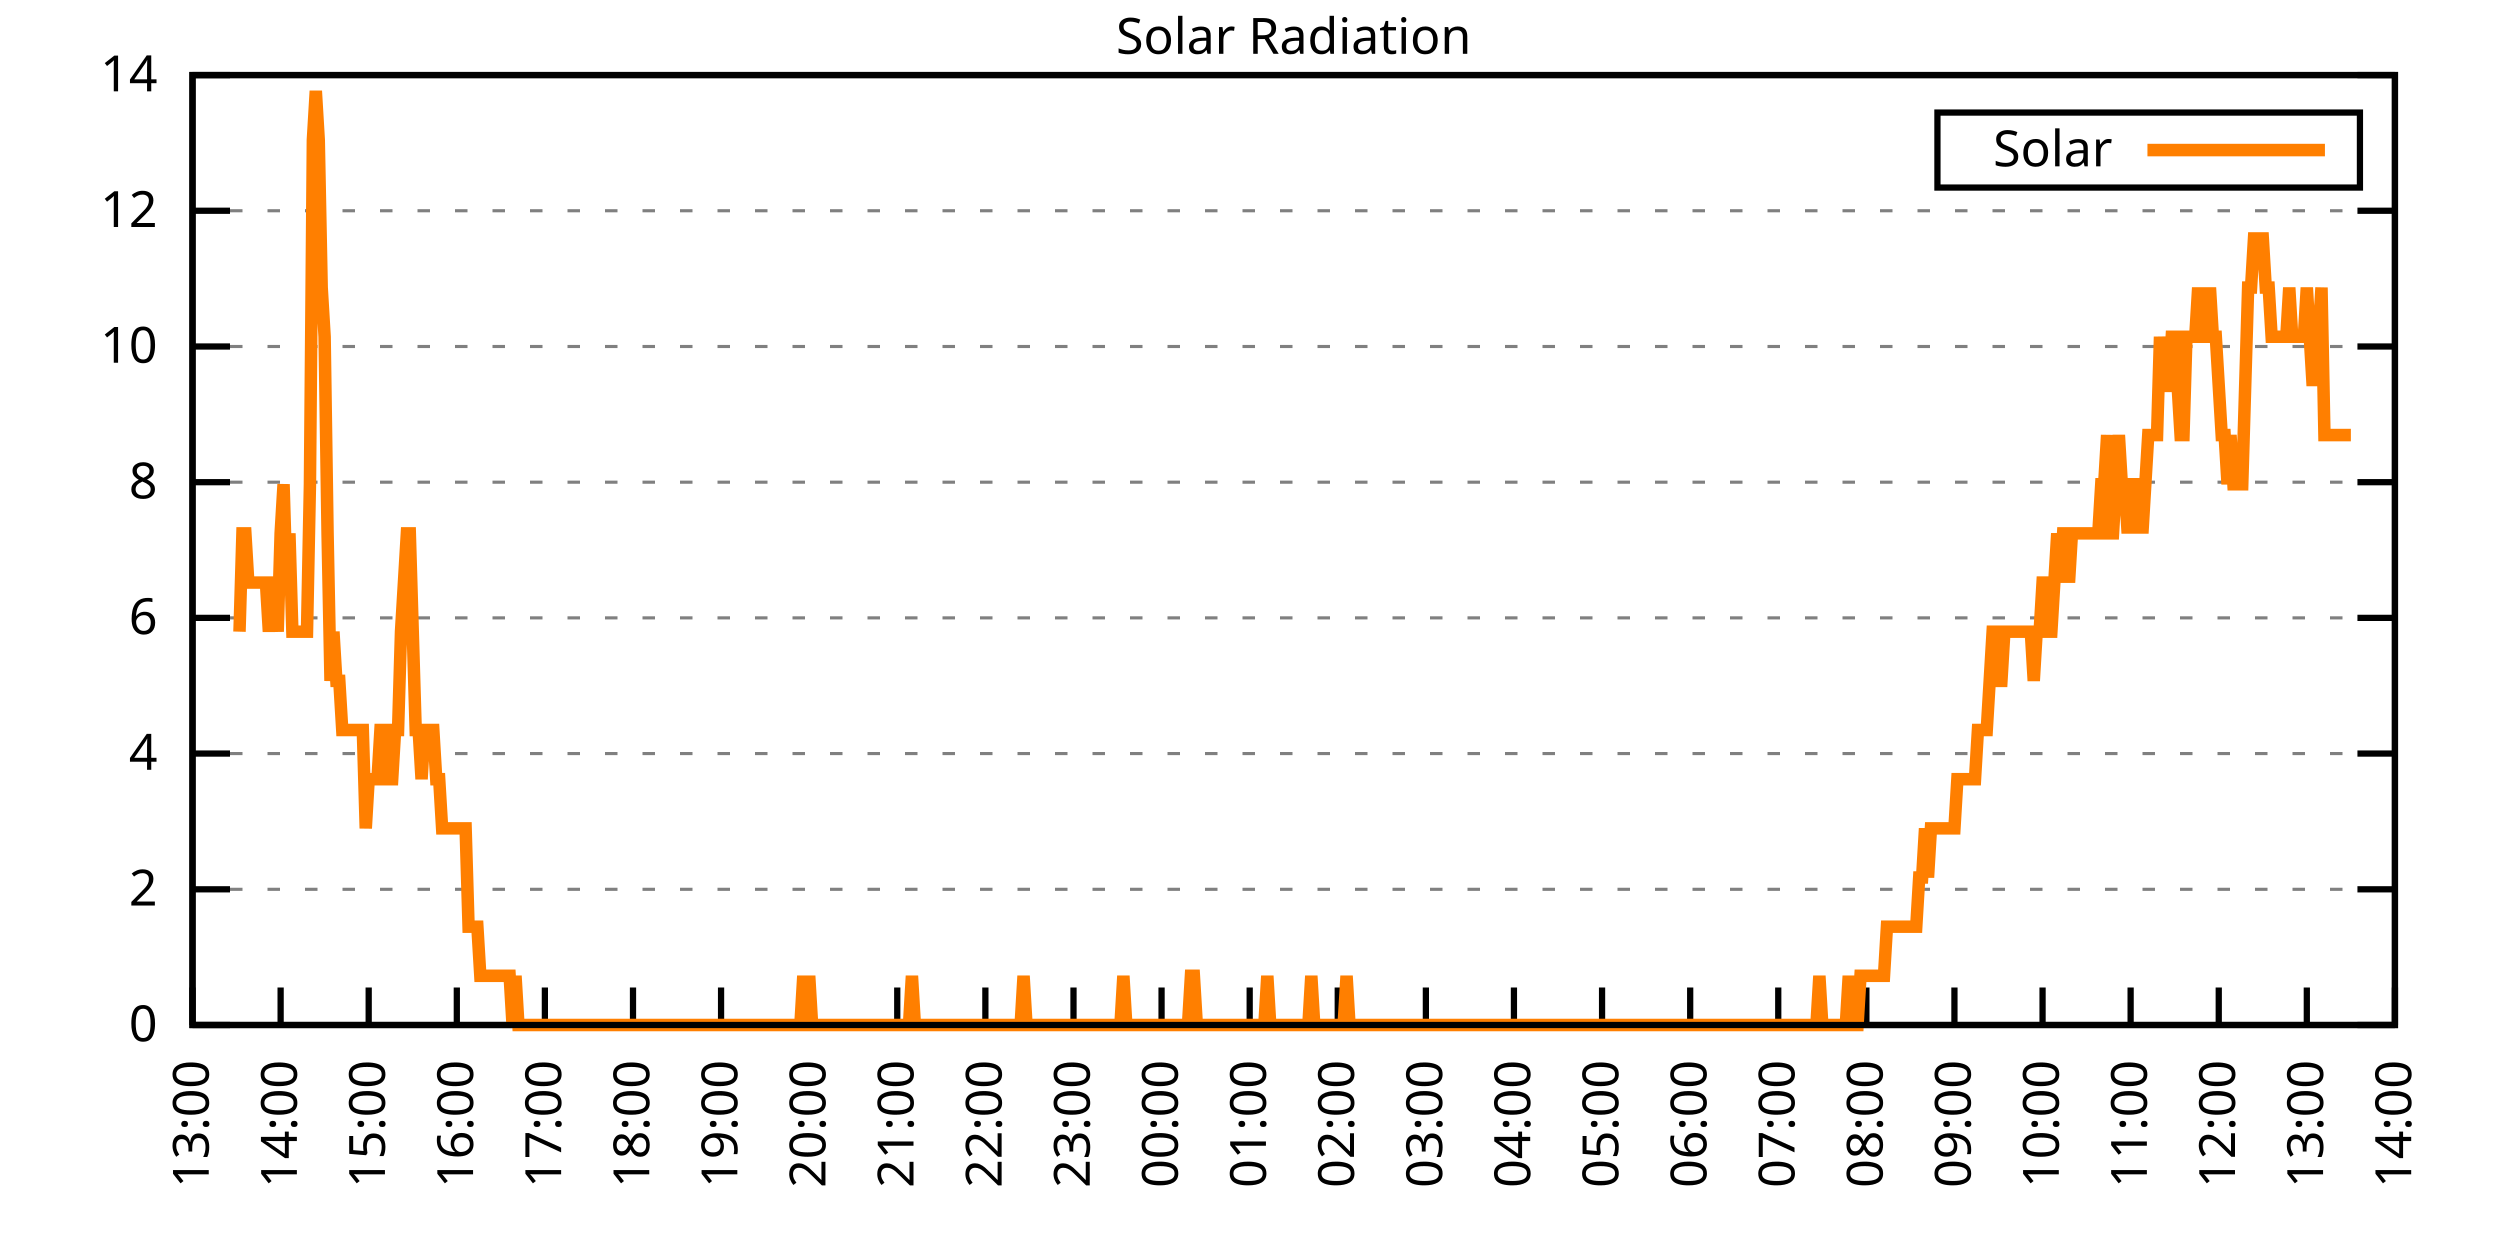
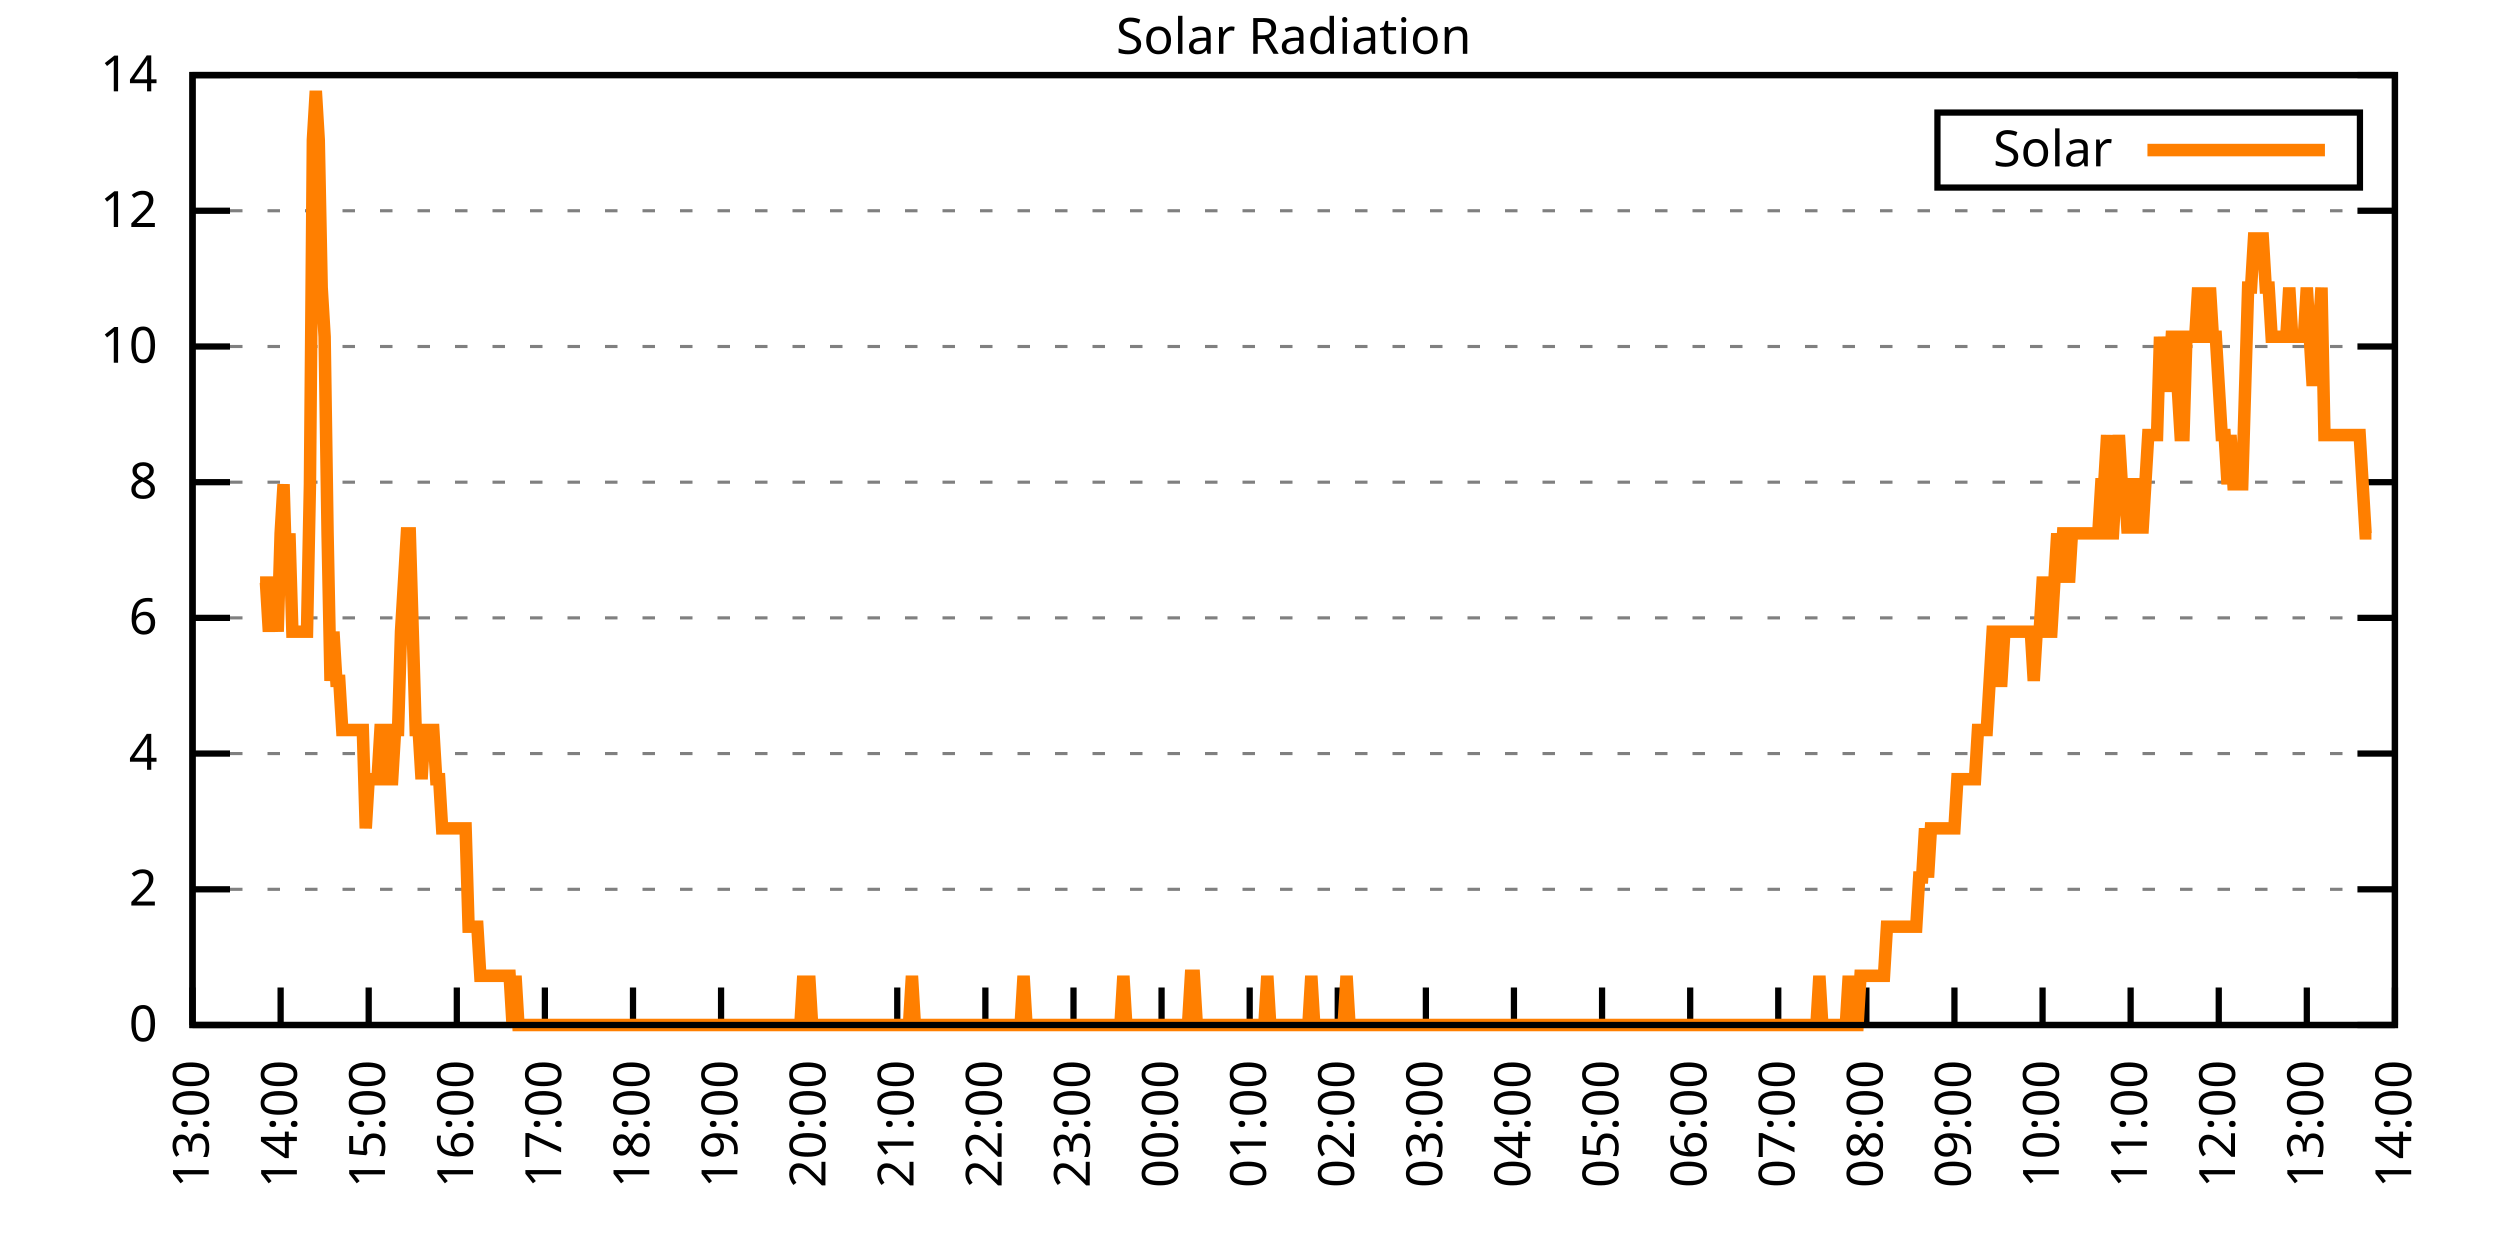
<svg xmlns="http://www.w3.org/2000/svg" xmlns:xlink="http://www.w3.org/1999/xlink" width="400" height="200" viewBox="0 0 400 200">
  <g id="gnuplot_canvas">
    <rect x="0" y="0" width="400" height="200" fill="none" />
    <defs>
      <circle id="gpDot" r="0.5" stroke-width="0.5" stroke="currentColor" />
      <path id="gpPt0" stroke-width="0.333" stroke="currentColor" d="M-1,0 h2 M0,-1 v2" />
      <path id="gpPt1" stroke-width="0.333" stroke="currentColor" d="M-1,-1 L1,1 M1,-1 L-1,1" />
      <path id="gpPt2" stroke-width="0.333" stroke="currentColor" d="M-1,0 L1,0 M0,-1 L0,1 M-1,-1 L1,1 M-1,1 L1,-1" />
      <rect id="gpPt3" stroke-width="0.333" stroke="currentColor" x="-1" y="-1" width="2" height="2" />
      <rect id="gpPt4" stroke-width="0.333" stroke="currentColor" fill="currentColor" x="-1" y="-1" width="2" height="2" />
      <circle id="gpPt5" stroke-width="0.333" stroke="currentColor" cx="0" cy="0" r="1" />
      <use xlink:href="#gpPt5" id="gpPt6" fill="currentColor" stroke="none" />
      <path id="gpPt7" stroke-width="0.333" stroke="currentColor" d="M0,-1.33 L-1.33,0.67 L1.33,0.67 z" />
      <use xlink:href="#gpPt7" id="gpPt8" fill="currentColor" stroke="none" />
      <use xlink:href="#gpPt7" id="gpPt9" stroke="currentColor" transform="rotate(180)" />
      <use xlink:href="#gpPt9" id="gpPt10" fill="currentColor" stroke="none" />
      <use xlink:href="#gpPt3" id="gpPt11" stroke="currentColor" transform="rotate(45)" />
      <use xlink:href="#gpPt11" id="gpPt12" fill="currentColor" stroke="none" />
      <path id="gpPt13" stroke-width="0.333" stroke="currentColor" d="M0,1.330 L1.265,0.411 L0.782,-1.067 L-0.782,-1.076 L-1.265,0.411 z" />
      <use xlink:href="#gpPt13" id="gpPt14" fill="currentColor" stroke="none" />
      <filter id="textbox" filterUnits="objectBoundingBox" x="0" y="0" height="1" width="1">
        <feFlood flood-color="white" flood-opacity="1" result="bgnd" />
        <feComposite in="SourceGraphic" in2="bgnd" operator="atop" />
      </filter>
      <filter id="greybox" filterUnits="objectBoundingBox" x="0" y="0" height="1" width="1">
        <feFlood flood-color="lightgrey" flood-opacity="1" result="grey" />
        <feComposite in="SourceGraphic" in2="grey" operator="atop" />
      </filter>
    </defs>
    <g fill="none" color="white" stroke="currentColor" stroke-width="1.00" stroke-linecap="butt" stroke-linejoin="miter">
</g>
    <g fill="none" color="black" stroke="currentColor" stroke-width="1.00" stroke-linecap="butt" stroke-linejoin="miter">
      <g stroke="none" shape-rendering="crispEdges">
        <polygon fill="rgb(255, 255, 255)" points="30.80,164.00 383.18,164.00 383.18,12.02 30.80,12.02 " />
      </g>
    </g>
    <g fill="none" color="black" stroke="currentColor" stroke-width="1.00" stroke-linecap="butt" stroke-linejoin="miter">
</g>
    <g fill="none" color="black" stroke="black" stroke-width="0.50" stroke-linecap="butt" stroke-linejoin="miter">
</g>
    <g fill="none" color="gray" stroke="currentColor" stroke-width="0.50" stroke-linecap="butt" stroke-linejoin="miter">
      <path stroke="gray" stroke-dasharray="2,4" class="gridline" d="M30.80,164.00 L383.19,164.00  " />
    </g>
    <g fill="none" color="gray" stroke="gray" stroke-width="1.00" stroke-linecap="butt" stroke-linejoin="miter">
</g>
    <g fill="none" color="black" stroke="currentColor" stroke-width="1.00" stroke-linecap="butt" stroke-linejoin="miter">
      <path stroke="black" d="M30.80,164.00 L36.80,164.00 M383.19,164.00 L377.19,164.00  " />
      <g transform="translate(25.20,166.60)" stroke="none" fill="black" font-family="Sans" font-size="8.00" text-anchor="end">
        <text>
          <tspan font-family="Sans"> 0</tspan>
        </text>
      </g>
    </g>
    <g fill="none" color="black" stroke="currentColor" stroke-width="1.00" stroke-linecap="butt" stroke-linejoin="miter">
</g>
    <g fill="none" color="black" stroke="black" stroke-width="0.50" stroke-linecap="butt" stroke-linejoin="miter">
</g>
    <g fill="none" color="gray" stroke="currentColor" stroke-width="0.50" stroke-linecap="butt" stroke-linejoin="miter">
      <path stroke="gray" stroke-dasharray="2,4" class="gridline" d="M30.80,142.29 L383.19,142.29  " />
    </g>
    <g fill="none" color="gray" stroke="gray" stroke-width="1.00" stroke-linecap="butt" stroke-linejoin="miter">
</g>
    <g fill="none" color="black" stroke="currentColor" stroke-width="1.00" stroke-linecap="butt" stroke-linejoin="miter">
      <path stroke="black" d="M30.80,142.29 L36.80,142.29 M383.19,142.29 L377.19,142.29  " />
      <g transform="translate(25.20,144.89)" stroke="none" fill="black" font-family="Sans" font-size="8.00" text-anchor="end">
        <text>
          <tspan font-family="Sans"> 2</tspan>
        </text>
      </g>
    </g>
    <g fill="none" color="black" stroke="currentColor" stroke-width="1.00" stroke-linecap="butt" stroke-linejoin="miter">
</g>
    <g fill="none" color="black" stroke="black" stroke-width="0.50" stroke-linecap="butt" stroke-linejoin="miter">
</g>
    <g fill="none" color="gray" stroke="currentColor" stroke-width="0.50" stroke-linecap="butt" stroke-linejoin="miter">
      <path stroke="gray" stroke-dasharray="2,4" class="gridline" d="M30.80,120.57 L383.19,120.57  " />
    </g>
    <g fill="none" color="gray" stroke="gray" stroke-width="1.00" stroke-linecap="butt" stroke-linejoin="miter">
</g>
    <g fill="none" color="black" stroke="currentColor" stroke-width="1.00" stroke-linecap="butt" stroke-linejoin="miter">
      <path stroke="black" d="M30.80,120.57 L36.80,120.57 M383.19,120.57 L377.19,120.57  " />
      <g transform="translate(25.20,123.17)" stroke="none" fill="black" font-family="Sans" font-size="8.00" text-anchor="end">
        <text>
          <tspan font-family="Sans"> 4</tspan>
        </text>
      </g>
    </g>
    <g fill="none" color="black" stroke="currentColor" stroke-width="1.00" stroke-linecap="butt" stroke-linejoin="miter">
</g>
    <g fill="none" color="black" stroke="black" stroke-width="0.50" stroke-linecap="butt" stroke-linejoin="miter">
</g>
    <g fill="none" color="gray" stroke="currentColor" stroke-width="0.50" stroke-linecap="butt" stroke-linejoin="miter">
      <path stroke="gray" stroke-dasharray="2,4" class="gridline" d="M30.80,98.86 L383.19,98.86  " />
    </g>
    <g fill="none" color="gray" stroke="gray" stroke-width="1.00" stroke-linecap="butt" stroke-linejoin="miter">
</g>
    <g fill="none" color="black" stroke="currentColor" stroke-width="1.00" stroke-linecap="butt" stroke-linejoin="miter">
      <path stroke="black" d="M30.80,98.86 L36.80,98.86 M383.19,98.86 L377.19,98.86  " />
      <g transform="translate(25.20,101.46)" stroke="none" fill="black" font-family="Sans" font-size="8.00" text-anchor="end">
        <text>
          <tspan font-family="Sans"> 6</tspan>
        </text>
      </g>
    </g>
    <g fill="none" color="black" stroke="currentColor" stroke-width="1.00" stroke-linecap="butt" stroke-linejoin="miter">
</g>
    <g fill="none" color="black" stroke="black" stroke-width="0.50" stroke-linecap="butt" stroke-linejoin="miter">
</g>
    <g fill="none" color="gray" stroke="currentColor" stroke-width="0.50" stroke-linecap="butt" stroke-linejoin="miter">
      <path stroke="gray" stroke-dasharray="2,4" class="gridline" d="M30.80,77.15 L383.19,77.15  " />
    </g>
    <g fill="none" color="gray" stroke="gray" stroke-width="1.00" stroke-linecap="butt" stroke-linejoin="miter">
</g>
    <g fill="none" color="black" stroke="currentColor" stroke-width="1.00" stroke-linecap="butt" stroke-linejoin="miter">
      <path stroke="black" d="M30.80,77.15 L36.80,77.15 M383.19,77.15 L377.19,77.15  " />
      <g transform="translate(25.20,79.75)" stroke="none" fill="black" font-family="Sans" font-size="8.00" text-anchor="end">
        <text>
          <tspan font-family="Sans"> 8</tspan>
        </text>
      </g>
    </g>
    <g fill="none" color="black" stroke="currentColor" stroke-width="1.00" stroke-linecap="butt" stroke-linejoin="miter">
</g>
    <g fill="none" color="black" stroke="black" stroke-width="0.50" stroke-linecap="butt" stroke-linejoin="miter">
</g>
    <g fill="none" color="gray" stroke="currentColor" stroke-width="0.50" stroke-linecap="butt" stroke-linejoin="miter">
      <path stroke="gray" stroke-dasharray="2,4" class="gridline" d="M30.80,55.44 L383.19,55.44  " />
    </g>
    <g fill="none" color="gray" stroke="gray" stroke-width="1.00" stroke-linecap="butt" stroke-linejoin="miter">
</g>
    <g fill="none" color="black" stroke="currentColor" stroke-width="1.00" stroke-linecap="butt" stroke-linejoin="miter">
      <path stroke="black" d="M30.80,55.44 L36.80,55.44 M383.19,55.44 L377.19,55.44  " />
      <g transform="translate(25.20,58.04)" stroke="none" fill="black" font-family="Sans" font-size="8.00" text-anchor="end">
        <text>
          <tspan font-family="Sans"> 10</tspan>
        </text>
      </g>
    </g>
    <g fill="none" color="black" stroke="currentColor" stroke-width="1.00" stroke-linecap="butt" stroke-linejoin="miter">
</g>
    <g fill="none" color="black" stroke="black" stroke-width="0.50" stroke-linecap="butt" stroke-linejoin="miter">
</g>
    <g fill="none" color="gray" stroke="currentColor" stroke-width="0.50" stroke-linecap="butt" stroke-linejoin="miter">
      <path stroke="gray" stroke-dasharray="2,4" class="gridline" d="M30.80,33.72 L383.19,33.72  " />
    </g>
    <g fill="none" color="gray" stroke="gray" stroke-width="1.00" stroke-linecap="butt" stroke-linejoin="miter">
</g>
    <g fill="none" color="black" stroke="currentColor" stroke-width="1.00" stroke-linecap="butt" stroke-linejoin="miter">
      <path stroke="black" d="M30.80,33.72 L36.80,33.72 M383.19,33.72 L377.19,33.72  " />
      <g transform="translate(25.20,36.32)" stroke="none" fill="black" font-family="Sans" font-size="8.00" text-anchor="end">
        <text>
          <tspan font-family="Sans"> 12</tspan>
        </text>
      </g>
    </g>
    <g fill="none" color="black" stroke="currentColor" stroke-width="1.00" stroke-linecap="butt" stroke-linejoin="miter">
</g>
    <g fill="none" color="black" stroke="black" stroke-width="0.50" stroke-linecap="butt" stroke-linejoin="miter">
</g>
    <g fill="none" color="gray" stroke="currentColor" stroke-width="0.50" stroke-linecap="butt" stroke-linejoin="miter">
      <path stroke="gray" stroke-dasharray="2,4" class="gridline" d="M30.80,12.01 L383.19,12.01  " />
    </g>
    <g fill="none" color="gray" stroke="gray" stroke-width="1.00" stroke-linecap="butt" stroke-linejoin="miter">
</g>
    <g fill="none" color="black" stroke="currentColor" stroke-width="1.00" stroke-linecap="butt" stroke-linejoin="miter">
      <path stroke="black" d="M30.80,12.01 L36.80,12.01 M383.19,12.01 L377.19,12.01  " />
      <g transform="translate(25.20,14.61)" stroke="none" fill="black" font-family="Sans" font-size="8.00" text-anchor="end">
        <text>
          <tspan font-family="Sans"> 14</tspan>
        </text>
      </g>
    </g>
    <g fill="none" color="black" stroke="currentColor" stroke-width="1.00" stroke-linecap="butt" stroke-linejoin="miter">
      <path stroke="black" d="M30.80,164.00 L30.80,158.00  " />
      <g transform="translate(33.40,169.60) rotate(270.00)" stroke="none" fill="black" font-family="Sans" font-size="8.00" text-anchor="end">
        <text>
          <tspan font-family="Sans">13:00</tspan>
        </text>
      </g>
    </g>
    <g fill="none" color="black" stroke="currentColor" stroke-width="1.00" stroke-linecap="butt" stroke-linejoin="miter">
      <path stroke="black" d="M44.90,164.00 L44.90,158.00  " />
      <g transform="translate(47.50,169.60) rotate(270.00)" stroke="none" fill="black" font-family="Sans" font-size="8.00" text-anchor="end">
        <text>
          <tspan font-family="Sans">14:00</tspan>
        </text>
      </g>
    </g>
    <g fill="none" color="black" stroke="currentColor" stroke-width="1.00" stroke-linecap="butt" stroke-linejoin="miter">
      <path stroke="black" d="M58.99,164.00 L58.99,158.00  " />
      <g transform="translate(61.59,169.60) rotate(270.00)" stroke="none" fill="black" font-family="Sans" font-size="8.00" text-anchor="end">
        <text>
          <tspan font-family="Sans">15:00</tspan>
        </text>
      </g>
    </g>
    <g fill="none" color="black" stroke="currentColor" stroke-width="1.00" stroke-linecap="butt" stroke-linejoin="miter">
      <path stroke="black" d="M73.09,164.00 L73.09,158.00  " />
      <g transform="translate(75.69,169.60) rotate(270.00)" stroke="none" fill="black" font-family="Sans" font-size="8.00" text-anchor="end">
        <text>
          <tspan font-family="Sans">16:00</tspan>
        </text>
      </g>
    </g>
    <g fill="none" color="black" stroke="currentColor" stroke-width="1.00" stroke-linecap="butt" stroke-linejoin="miter">
      <path stroke="black" d="M87.18,164.00 L87.18,158.00  " />
      <g transform="translate(89.78,169.60) rotate(270.00)" stroke="none" fill="black" font-family="Sans" font-size="8.00" text-anchor="end">
        <text>
          <tspan font-family="Sans">17:00</tspan>
        </text>
      </g>
    </g>
    <g fill="none" color="black" stroke="currentColor" stroke-width="1.00" stroke-linecap="butt" stroke-linejoin="miter">
      <path stroke="black" d="M101.28,164.00 L101.28,158.00  " />
      <g transform="translate(103.88,169.60) rotate(270.00)" stroke="none" fill="black" font-family="Sans" font-size="8.00" text-anchor="end">
        <text>
          <tspan font-family="Sans">18:00</tspan>
        </text>
      </g>
    </g>
    <g fill="none" color="black" stroke="currentColor" stroke-width="1.00" stroke-linecap="butt" stroke-linejoin="miter">
      <path stroke="black" d="M115.37,164.00 L115.37,158.00  " />
      <g transform="translate(117.97,169.60) rotate(270.00)" stroke="none" fill="black" font-family="Sans" font-size="8.00" text-anchor="end">
        <text>
          <tspan font-family="Sans">19:00</tspan>
        </text>
      </g>
    </g>
    <g fill="none" color="black" stroke="currentColor" stroke-width="1.00" stroke-linecap="butt" stroke-linejoin="miter">
      <path stroke="black" d="M129.47,164.00 L129.47,158.00  " />
      <g transform="translate(132.07,169.60) rotate(270.00)" stroke="none" fill="black" font-family="Sans" font-size="8.00" text-anchor="end">
        <text>
          <tspan font-family="Sans">20:00</tspan>
        </text>
      </g>
    </g>
    <g fill="none" color="black" stroke="currentColor" stroke-width="1.00" stroke-linecap="butt" stroke-linejoin="miter">
      <path stroke="black" d="M143.56,164.00 L143.56,158.00  " />
      <g transform="translate(146.16,169.60) rotate(270.00)" stroke="none" fill="black" font-family="Sans" font-size="8.00" text-anchor="end">
        <text>
          <tspan font-family="Sans">21:00</tspan>
        </text>
      </g>
    </g>
    <g fill="none" color="black" stroke="currentColor" stroke-width="1.00" stroke-linecap="butt" stroke-linejoin="miter">
      <path stroke="black" d="M157.66,164.00 L157.66,158.00  " />
      <g transform="translate(160.26,169.60) rotate(270.00)" stroke="none" fill="black" font-family="Sans" font-size="8.00" text-anchor="end">
        <text>
          <tspan font-family="Sans">22:00</tspan>
        </text>
      </g>
    </g>
    <g fill="none" color="black" stroke="currentColor" stroke-width="1.00" stroke-linecap="butt" stroke-linejoin="miter">
      <path stroke="black" d="M171.76,164.00 L171.76,158.00  " />
      <g transform="translate(174.36,169.60) rotate(270.00)" stroke="none" fill="black" font-family="Sans" font-size="8.00" text-anchor="end">
        <text>
          <tspan font-family="Sans">23:00</tspan>
        </text>
      </g>
    </g>
    <g fill="none" color="black" stroke="currentColor" stroke-width="1.00" stroke-linecap="butt" stroke-linejoin="miter">
      <path stroke="black" d="M185.85,164.00 L185.85,158.00  " />
      <g transform="translate(188.45,169.60) rotate(270.00)" stroke="none" fill="black" font-family="Sans" font-size="8.00" text-anchor="end">
        <text>
          <tspan font-family="Sans">00:00</tspan>
        </text>
      </g>
    </g>
    <g fill="none" color="black" stroke="currentColor" stroke-width="1.00" stroke-linecap="butt" stroke-linejoin="miter">
      <path stroke="black" d="M199.95,164.00 L199.95,158.00  " />
      <g transform="translate(202.55,169.60) rotate(270.00)" stroke="none" fill="black" font-family="Sans" font-size="8.00" text-anchor="end">
        <text>
          <tspan font-family="Sans">01:00</tspan>
        </text>
      </g>
    </g>
    <g fill="none" color="black" stroke="currentColor" stroke-width="1.00" stroke-linecap="butt" stroke-linejoin="miter">
      <path stroke="black" d="M214.04,164.00 L214.04,158.00  " />
      <g transform="translate(216.64,169.60) rotate(270.00)" stroke="none" fill="black" font-family="Sans" font-size="8.00" text-anchor="end">
        <text>
          <tspan font-family="Sans">02:00</tspan>
        </text>
      </g>
    </g>
    <g fill="none" color="black" stroke="currentColor" stroke-width="1.00" stroke-linecap="butt" stroke-linejoin="miter">
      <path stroke="black" d="M228.14,164.00 L228.14,158.00  " />
      <g transform="translate(230.74,169.60) rotate(270.00)" stroke="none" fill="black" font-family="Sans" font-size="8.00" text-anchor="end">
        <text>
          <tspan font-family="Sans">03:00</tspan>
        </text>
      </g>
    </g>
    <g fill="none" color="black" stroke="currentColor" stroke-width="1.00" stroke-linecap="butt" stroke-linejoin="miter">
      <path stroke="black" d="M242.23,164.00 L242.23,158.00  " />
      <g transform="translate(244.83,169.60) rotate(270.00)" stroke="none" fill="black" font-family="Sans" font-size="8.00" text-anchor="end">
        <text>
          <tspan font-family="Sans">04:00</tspan>
        </text>
      </g>
    </g>
    <g fill="none" color="black" stroke="currentColor" stroke-width="1.00" stroke-linecap="butt" stroke-linejoin="miter">
      <path stroke="black" d="M256.33,164.00 L256.33,158.00  " />
      <g transform="translate(258.93,169.60) rotate(270.00)" stroke="none" fill="black" font-family="Sans" font-size="8.00" text-anchor="end">
        <text>
          <tspan font-family="Sans">05:00</tspan>
        </text>
      </g>
    </g>
    <g fill="none" color="black" stroke="currentColor" stroke-width="1.00" stroke-linecap="butt" stroke-linejoin="miter">
      <path stroke="black" d="M270.43,164.00 L270.43,158.00  " />
      <g transform="translate(273.03,169.60) rotate(270.00)" stroke="none" fill="black" font-family="Sans" font-size="8.00" text-anchor="end">
        <text>
          <tspan font-family="Sans">06:00</tspan>
        </text>
      </g>
    </g>
    <g fill="none" color="black" stroke="currentColor" stroke-width="1.00" stroke-linecap="butt" stroke-linejoin="miter">
      <path stroke="black" d="M284.52,164.00 L284.52,158.00  " />
      <g transform="translate(287.12,169.60) rotate(270.00)" stroke="none" fill="black" font-family="Sans" font-size="8.00" text-anchor="end">
        <text>
          <tspan font-family="Sans">07:00</tspan>
        </text>
      </g>
    </g>
    <g fill="none" color="black" stroke="currentColor" stroke-width="1.00" stroke-linecap="butt" stroke-linejoin="miter">
      <path stroke="black" d="M298.62,164.00 L298.62,158.00  " />
      <g transform="translate(301.22,169.60) rotate(270.00)" stroke="none" fill="black" font-family="Sans" font-size="8.00" text-anchor="end">
        <text>
          <tspan font-family="Sans">08:00</tspan>
        </text>
      </g>
    </g>
    <g fill="none" color="black" stroke="currentColor" stroke-width="1.00" stroke-linecap="butt" stroke-linejoin="miter">
      <path stroke="black" d="M312.71,164.00 L312.71,158.00  " />
      <g transform="translate(315.31,169.60) rotate(270.00)" stroke="none" fill="black" font-family="Sans" font-size="8.00" text-anchor="end">
        <text>
          <tspan font-family="Sans">09:00</tspan>
        </text>
      </g>
    </g>
    <g fill="none" color="black" stroke="currentColor" stroke-width="1.00" stroke-linecap="butt" stroke-linejoin="miter">
      <path stroke="black" d="M326.81,164.00 L326.81,158.00  " />
      <g transform="translate(329.41,169.60) rotate(270.00)" stroke="none" fill="black" font-family="Sans" font-size="8.00" text-anchor="end">
        <text>
          <tspan font-family="Sans">10:00</tspan>
        </text>
      </g>
    </g>
    <g fill="none" color="black" stroke="currentColor" stroke-width="1.00" stroke-linecap="butt" stroke-linejoin="miter">
      <path stroke="black" d="M340.90,164.00 L340.90,158.00  " />
      <g transform="translate(343.50,169.60) rotate(270.00)" stroke="none" fill="black" font-family="Sans" font-size="8.00" text-anchor="end">
        <text>
          <tspan font-family="Sans">11:00</tspan>
        </text>
      </g>
    </g>
    <g fill="none" color="black" stroke="currentColor" stroke-width="1.00" stroke-linecap="butt" stroke-linejoin="miter">
      <path stroke="black" d="M355.00,164.00 L355.00,158.00  " />
      <g transform="translate(357.60,169.60) rotate(270.00)" stroke="none" fill="black" font-family="Sans" font-size="8.00" text-anchor="end">
        <text>
          <tspan font-family="Sans">12:00</tspan>
        </text>
      </g>
    </g>
    <g fill="none" color="black" stroke="currentColor" stroke-width="1.00" stroke-linecap="butt" stroke-linejoin="miter">
      <path stroke="black" d="M369.09,164.00 L369.09,158.00  " />
      <g transform="translate(371.69,169.60) rotate(270.00)" stroke="none" fill="black" font-family="Sans" font-size="8.00" text-anchor="end">
        <text>
          <tspan font-family="Sans">13:00</tspan>
        </text>
      </g>
    </g>
    <g fill="none" color="black" stroke="currentColor" stroke-width="1.00" stroke-linecap="butt" stroke-linejoin="miter">
      <path stroke="black" d="M383.19,164.00 L383.19,158.00  " />
      <g transform="translate(385.79,169.60) rotate(270.00)" stroke="none" fill="black" font-family="Sans" font-size="8.00" text-anchor="end">
        <text>
          <tspan font-family="Sans">14:00</tspan>
        </text>
      </g>
    </g>
    <g fill="none" color="black" stroke="currentColor" stroke-width="1.00" stroke-linecap="butt" stroke-linejoin="miter">
</g>
    <g fill="none" color="black" stroke="currentColor" stroke-width="1.00" stroke-linecap="butt" stroke-linejoin="miter">
      <path stroke="black" d="M30.80,12.01 L30.80,164.00 L383.19,164.00 L383.19,12.01 L30.80,12.01 Z  " />
    </g>
    <g fill="none" color="black" stroke="currentColor" stroke-width="1.00" stroke-linecap="butt" stroke-linejoin="miter">
</g>
    <g fill="none" color="black" stroke="currentColor" stroke-width="1.00" stroke-linecap="butt" stroke-linejoin="miter">
      <path stroke="black" d="M309.99,30.01 L309.99,18.01 L377.59,18.01 L377.59,30.01 L309.99,30.01 Z  " />
    </g>
    <g id="Solar_Radiation_plot_1">
      <g fill="none" color="white" stroke="black" stroke-width="2.00" stroke-linecap="butt" stroke-linejoin="miter">
</g>
      <g fill="none" color="black" stroke="currentColor" stroke-width="2.00" stroke-linecap="butt" stroke-linejoin="miter">
        <g transform="translate(337.99,26.61)" stroke="none" fill="black" font-family="Sans" font-size="8.00" text-anchor="end">
          <text>
            <tspan font-family="Sans">Solar</tspan>
          </text>
        </g>
      </g>
      <g fill="none" color="black" stroke="currentColor" stroke-width="2.00" stroke-linecap="butt" stroke-linejoin="miter">
-         <path stroke="rgb(255, 127,   0)" d="M343.59,24.01 L371.99,24.01 M38.32,101.07 L38.79,85.34 L39.26,85.34 L39.73,93.21 L40.20,93.21 L40.67,93.21   L41.14,93.21 L41.61,93.21 L42.08,93.21 L42.55,93.21 L43.02,101.07 L43.49,93.21 L43.96,93.21 L44.43,101.07   L44.90,85.34 L45.37,77.48 L45.84,93.21 L46.31,85.34 L46.78,101.07 L47.24,101.07 L47.71,101.07 L48.18,101.07   L48.65,101.07 L49.12,101.07 L49.59,77.48 L50.06,22.41 L50.53,14.55 L51.00,22.41 L51.47,46.01 L51.94,53.88   L52.41,85.34 L52.88,108.94 L53.35,101.07 L53.82,108.94 L54.29,108.94 L54.76,116.80 L55.23,116.80 L55.70,116.80   L56.17,116.80 L56.64,116.80 L57.11,116.80 L57.58,116.80 L58.05,116.80 L58.52,132.54 L58.99,124.67 L59.46,124.67   L59.93,124.67 L60.40,124.67 L60.87,116.80 L61.34,116.80 L61.81,116.80 L62.28,124.67 L62.75,124.67 L63.22,116.80   L63.69,116.80 L64.16,101.07 L64.63,93.21 L65.10,85.34 L65.57,85.34 L66.04,101.07 L66.51,116.80 L66.98,116.80   L67.45,124.67 L67.92,116.80 L68.39,116.80 L68.86,116.80 L69.33,116.80 L69.80,124.67 L70.27,124.67 L70.74,132.54   L71.21,132.54 L71.68,132.54 L72.15,132.54 L72.62,132.54 L73.09,132.54 L73.56,132.54 L74.03,132.54 L74.50,132.54   L74.97,148.27 L75.44,148.27 L75.91,148.27 L76.38,148.27 L76.85,156.13 L77.32,156.13 L77.79,156.13 L78.26,156.13   L78.73,156.13 L79.19,156.13 L79.66,156.13 L80.13,156.13 L80.60,156.13 L81.07,156.13 L81.54,156.13 L82.01,164.00   L82.48,156.13 L82.95,164.00 L83.42,164.00 L83.89,164.00 L84.36,164.00 L84.83,164.00 L85.30,164.00 L85.77,164.00   L86.24,164.00 L86.71,164.00 L87.18,164.00 L87.65,164.00 L88.12,164.00 L88.59,164.00 L89.06,164.00 L89.53,164.00   L90.00,164.00 L90.47,164.00 L90.94,164.00 L91.41,164.00 L91.88,164.00 L92.35,164.00 L92.82,164.00 L93.29,164.00   L93.76,164.00 L94.23,164.00 L94.70,164.00 L95.17,164.00 L95.64,164.00 L96.11,164.00 L96.58,164.00 L97.05,164.00   L97.52,164.00 L97.99,164.00 L98.46,164.00 L98.93,164.00 L99.40,164.00 L99.87,164.00 L100.34,164.00 L100.81,164.00   L101.28,164.00 L101.75,164.00 L102.22,164.00 L102.69,164.00 L103.16,164.00 L103.63,164.00 L104.10,164.00 L104.57,164.00   L105.04,164.00 L105.51,164.00 L105.98,164.00 L106.45,164.00 L106.92,164.00 L107.39,164.00 L107.86,164.00 L108.33,164.00   L108.80,164.00 L109.27,164.00 L109.74,164.00 L110.21,164.00 L110.68,164.00 L111.14,164.00 L111.61,164.00 L112.08,164.00   L112.55,164.00 L113.02,164.00 L113.49,164.00 L113.96,164.00 L114.43,164.00 L114.90,164.00 L115.37,164.00 L115.84,164.00   L116.31,164.00 L116.78,164.00 L117.25,164.00 L117.72,164.00 L118.19,164.00 L118.66,164.00 L119.13,164.00 L119.60,164.00   L120.07,164.00 L120.54,164.00 L121.01,164.00 L121.48,164.00 L121.95,164.00 L122.42,164.00 L122.89,164.00 L123.36,164.00   L123.83,164.00 L124.30,164.00 L124.77,164.00 L125.24,164.00 L125.71,164.00 L126.18,164.00 L126.65,164.00 L127.12,164.00   L127.59,164.00 L128.06,164.00 L128.53,156.13 L129.00,164.00 L129.47,156.13 L129.94,164.00 L130.41,164.00 L130.88,164.00   L131.35,164.00 L131.82,164.00 L132.29,164.00 L132.76,164.00 L133.23,164.00 L133.70,164.00 L134.17,164.00 L134.64,164.00   L135.11,164.00 L135.58,164.00 L136.05,164.00 L136.52,164.00 L136.99,164.00 L137.46,164.00 L137.93,164.00 L138.40,164.00   L138.87,164.00 L139.34,164.00 L139.81,164.00 L140.28,164.00 L140.75,164.00 L141.22,164.00 L141.69,164.00 L142.16,164.00   L142.63,164.00 L143.09,164.00 L143.56,164.00 L144.03,164.00 L144.50,164.00 L144.97,164.00 L145.44,164.00 L145.91,156.13   L146.38,164.00 L146.85,164.00 L147.32,164.00 L147.79,164.00 L148.26,164.00 L148.73,164.00 L149.20,164.00 L149.67,164.00   L150.14,164.00 L150.61,164.00 L151.08,164.00 L151.55,164.00 L152.02,164.00 L152.49,164.00 L152.96,164.00 L153.43,164.00   L153.90,164.00 L154.37,164.00 L154.84,164.00 L155.31,164.00 L155.78,164.00 L156.25,164.00 L156.72,164.00 L157.19,164.00   L157.66,164.00 L158.13,164.00 L158.60,164.00 L159.07,164.00 L159.54,164.00 L160.01,164.00 L160.48,164.00 L160.95,164.00   L161.42,164.00 L161.89,164.00 L162.36,164.00 L162.83,164.00 L163.30,164.00 L163.77,156.13 L164.24,164.00 L164.71,164.00   L165.18,164.00 L165.65,164.00 L166.12,164.00 L166.59,164.00 L167.06,164.00 L167.53,164.00 L168.00,164.00 L168.47,164.00   L168.94,164.00 L169.41,164.00 L169.88,164.00 L170.35,164.00 L170.82,164.00 L171.29,164.00 L171.76,164.00 L172.23,164.00   L172.70,164.00 L173.17,164.00 L173.64,164.00 L174.11,164.00 L174.58,164.00 L175.04,164.00 L175.51,164.00 L175.98,164.00   L176.45,164.00 L176.92,164.00 L177.39,164.00 L177.86,164.00 L178.33,164.00 L178.80,164.00 L179.27,164.00 L179.74,156.13   L180.21,164.00 L180.68,164.00 L181.15,164.00 L181.62,164.00 L182.09,164.00 L182.56,164.00 L183.03,164.00 L183.50,164.00   L183.97,164.00 L184.44,164.00 L184.91,164.00 L185.38,164.00 L185.85,164.00 L186.32,164.00 L186.79,164.00 L187.26,164.00   L187.73,164.00 L188.20,164.00 L188.67,164.00 L189.14,164.00 L189.61,164.00 L190.08,164.00 L190.55,156.13 L191.02,156.13   L191.49,164.00 L191.96,164.00 L192.43,164.00 L192.90,164.00 L193.37,164.00 L193.84,164.00 L194.31,164.00 L194.78,164.00   L195.25,164.00 L195.72,164.00 L196.19,164.00 L196.66,164.00 L197.13,164.00 L197.60,164.00 L198.07,164.00 L198.54,164.00   L199.01,164.00 L199.48,164.00 L199.95,164.00 L200.42,164.00 L200.89,164.00 L201.36,164.00 L201.83,164.00 L202.30,164.00   L202.77,156.13 L203.24,164.00 L203.71,164.00 L204.18,164.00 L204.65,164.00 L205.12,164.00 L205.59,164.00 L206.06,164.00   L206.53,164.00 L207.00,164.00 L207.46,164.00 L207.93,164.00 L208.40,164.00 L208.87,164.00 L209.34,164.00 L209.81,156.13   L210.28,164.00 L210.75,164.00 L211.22,164.00 L211.69,164.00 L212.16,164.00 L212.63,164.00 L213.10,164.00 L213.57,164.00   L214.04,164.00 L214.51,164.00 L214.98,164.00 L215.45,156.13 L215.92,164.00 L216.39,164.00 L216.86,164.00 L217.33,164.00   L217.80,164.00 L218.27,164.00 L218.74,164.00 L219.21,164.00 L219.68,164.00 L220.15,164.00 L220.62,164.00 L221.09,164.00   L221.56,164.00 L222.03,164.00 L222.50,164.00 L222.97,164.00 L223.44,164.00 L223.91,164.00 L224.38,164.00 L224.85,164.00   L225.32,164.00 L225.79,164.00 L226.26,164.00 L226.73,164.00 L227.20,164.00 L227.67,164.00 L228.14,164.00 L228.61,164.00   L229.08,164.00 L229.55,164.00 L230.02,164.00 L230.49,164.00 L230.96,164.00 L231.43,164.00 L231.90,164.00 L232.37,164.00   L232.84,164.00 L233.31,164.00 L233.78,164.00 L234.25,164.00 L234.72,164.00 L235.19,164.00 L235.66,164.00 L236.13,164.00   L236.60,164.00 L237.07,164.00 L237.54,164.00 L238.01,164.00 L238.48,164.00 L238.95,164.00 L239.41,164.00 L239.88,164.00   L240.35,164.00 L240.82,164.00 L241.29,164.00 L241.76,164.00 L242.23,164.00 L242.70,164.00 L243.17,164.00 L243.64,164.00   L244.11,164.00 L244.58,164.00 L245.05,164.00 L245.52,164.00 L245.99,164.00 L246.46,164.00 L246.93,164.00 L247.40,164.00   L247.87,164.00 L248.34,164.00 L248.81,164.00 L249.28,164.00 L249.75,164.00 L250.22,164.00 L250.69,164.00 L251.16,164.00   L251.63,164.00 L252.10,164.00 L252.57,164.00 L253.04,164.00 L253.51,164.00 L253.98,164.00 L254.45,164.00 L254.92,164.00   L255.39,164.00 L255.86,164.00 L256.33,164.00 L256.80,164.00 L257.27,164.00 L257.74,164.00 L258.21,164.00 L258.68,164.00   L259.15,164.00 L259.62,164.00 L260.09,164.00 L260.56,164.00 L261.03,164.00 L261.50,164.00 L261.97,164.00 L262.44,164.00   L262.91,164.00 L263.38,164.00 L263.85,164.00 L264.32,164.00 L264.79,164.00 L265.26,164.00 L265.73,164.00 L266.20,164.00   L266.67,164.00 L267.14,164.00 L267.61,164.00 L268.08,164.00 L268.55,164.00 L269.02,164.00 L269.49,164.00 L269.96,164.00   L270.43,164.00 L270.90,164.00 L271.36,164.00 L271.83,164.00 L272.30,164.00 L272.77,164.00 L273.24,164.00 L273.71,164.00   L274.18,164.00 L274.65,164.00 L275.12,164.00 L275.59,164.00 L276.06,164.00 L276.53,164.00 L277.00,164.00 L277.47,164.00   L277.94,164.00 L278.41,164.00 L278.88,164.00 L279.35,164.00 L279.82,164.00 L280.29,164.00 L280.76,164.00 L281.23,164.00   L281.70,164.00 L282.17,164.00 L282.64,164.00 L283.11,164.00 L283.58,164.00 L284.05,164.00 L284.52,164.00 L284.99,164.00   L285.46,164.00 L285.93,164.00 L286.40,164.00 L286.87,164.00 L287.34,164.00 L287.81,164.00 L288.28,164.00 L288.75,164.00   L289.22,164.00 L289.69,164.00 L290.16,164.00 L290.63,164.00 L291.10,156.13 L291.57,164.00 L292.04,164.00 L292.51,164.00   L292.98,164.00 L293.45,164.00 L293.92,164.00 L294.39,164.00 L294.86,164.00 L295.33,164.00 L295.80,156.13 L296.27,164.00   L296.74,164.00 L297.21,164.00 L297.68,156.13 L298.15,156.13 L298.62,156.13 L299.09,156.13 L299.56,156.13 L300.03,156.13   L300.50,156.13 L300.97,156.13 L301.44,156.13 L301.91,148.27 L302.38,148.27 L302.85,148.27 L303.31,148.27 L303.78,148.27   L304.25,148.27 L304.72,148.27 L305.19,148.27 L305.66,148.27 L306.13,148.27 L306.60,148.27 L307.07,140.40 L307.54,140.40   L308.01,132.54 L308.48,140.40 L308.95,132.54 L309.42,132.54 L309.89,132.54 L310.36,132.54 L310.83,132.54 L311.30,132.54   L311.77,132.54 L312.24,132.54 L312.71,132.54 L313.18,124.67 L313.65,124.67 L314.12,124.67 L314.59,124.67 L315.06,124.67   L315.53,124.67 L316.00,124.67 L316.47,116.80 L316.94,116.80 L317.41,116.80 L317.88,116.80 L318.35,108.94 L318.82,101.07   L319.29,101.07 L319.76,108.94 L320.23,108.94 L320.70,101.07 L321.17,101.07 L321.64,101.07 L322.11,101.07 L322.58,101.07   L323.05,101.07 L323.52,101.07 L323.99,101.07 L324.46,101.07 L324.93,101.07 L325.40,108.94 L325.87,101.07 L326.34,101.07   L326.81,93.21 L327.28,93.21 L327.75,101.07 L328.22,101.07 L328.69,93.21 L329.16,85.34 L329.63,93.21 L330.10,85.34   L330.57,85.34 L331.04,93.21 L331.51,85.34 L331.98,85.34 L332.45,85.34 L332.92,85.34 L333.39,85.34 L333.86,85.34   L334.33,85.34 L334.80,85.34 L335.26,85.34 L335.73,85.34 L336.20,77.48 L336.67,77.48 L337.14,69.61 L337.61,85.34   L338.08,85.34 L338.55,77.48 L339.02,69.61 L339.49,77.48 L339.96,77.48 L340.43,85.34 L340.90,77.48 L341.37,85.34   L341.84,77.48 L342.31,77.48 L342.78,85.34 L343.25,77.48 L343.72,69.61 L344.19,69.61 L344.66,69.61 L345.13,69.61   L345.60,53.88 L346.07,61.74 L346.54,61.74 L347.01,61.74 L347.48,53.88 L347.95,53.88 L348.42,61.74 L348.89,69.61   L349.36,69.61 L349.83,53.88 L350.30,53.88 L350.77,53.88 L351.24,53.88 L351.71,46.01 L352.18,53.88 L352.65,53.88   L353.12,53.88 L353.59,46.01 L354.06,53.88 L354.53,53.88 L355.00,61.74 L355.47,69.61 L355.94,69.61 L356.41,77.48   L356.88,69.61 L357.35,77.48 L357.82,77.48 L358.29,77.48 L358.76,77.48 L359.23,61.74 L359.70,46.01 L360.17,46.01   L360.64,38.15 L361.11,38.15 L361.58,38.15 L362.05,38.15 L362.52,46.01 L362.99,46.01 L363.46,53.88 L363.93,53.88   L364.40,53.88 L364.87,53.88 L365.34,53.88 L365.81,53.88 L366.28,46.01 L366.75,53.88 L367.21,53.88 L367.68,53.88   L368.15,53.88 L368.62,53.88 L369.09,46.01 L369.56,53.88 L370.03,61.74 L370.50,53.88 L370.97,53.88 L371.44,46.01   L371.91,69.61 L372.38,69.61 L372.85,69.61 L373.32,69.61 L373.79,69.61 L374.26,69.61 L374.73,69.61 L375.20,69.61   L375.67,69.61 L376.14,69.61  " />
+         <path stroke="rgb(255, 127,   0)" d="M343.59,24.01 L371.99,24.01 M41.61,93.21 L42.08,93.21 L42.55,93.21 L43.02,101.07 L43.49,93.21 L43.96,93.21   L44.43,101.07 L44.90,85.34 L45.37,77.48 L45.84,93.21 L46.31,85.34 L46.78,101.07 L47.24,101.07 L47.71,101.07   L48.18,101.07 L48.65,101.07 L49.12,101.07 L49.59,77.48 L50.06,22.41 L50.53,14.55 L51.00,22.41 L51.47,46.01   L51.94,53.88 L52.41,85.34 L52.88,108.94 L53.35,101.07 L53.82,108.94 L54.29,108.94 L54.76,116.80 L55.23,116.80   L55.70,116.80 L56.17,116.80 L56.64,116.80 L57.11,116.80 L57.58,116.80 L58.05,116.80 L58.52,132.54 L58.99,124.67   L59.46,124.67 L59.93,124.67 L60.40,124.67 L60.87,116.80 L61.34,116.80 L61.81,116.80 L62.28,124.67 L62.75,124.67   L63.22,116.80 L63.69,116.80 L64.16,101.07 L64.63,93.21 L65.10,85.34 L65.57,85.34 L66.04,101.07 L66.51,116.80   L66.98,116.80 L67.45,124.67 L67.92,116.80 L68.39,116.80 L68.86,116.80 L69.33,116.80 L69.80,124.67 L70.27,124.67   L70.74,132.54 L71.21,132.54 L71.68,132.54 L72.15,132.54 L72.62,132.54 L73.09,132.54 L73.56,132.54 L74.03,132.54   L74.50,132.54 L74.97,148.27 L75.44,148.27 L75.91,148.27 L76.38,148.27 L76.85,156.13 L77.32,156.13 L77.79,156.13   L78.26,156.13 L78.73,156.13 L79.19,156.13 L79.66,156.13 L80.13,156.13 L80.60,156.13 L81.07,156.13 L81.54,156.13   L82.01,164.00 L82.48,156.13 L82.95,164.00 L83.42,164.00 L83.89,164.00 L84.36,164.00 L84.83,164.00 L85.30,164.00   L85.77,164.00 L86.24,164.00 L86.71,164.00 L87.18,164.00 L87.65,164.00 L88.12,164.00 L88.59,164.00 L89.06,164.00   L89.53,164.00 L90.00,164.00 L90.47,164.00 L90.94,164.00 L91.41,164.00 L91.88,164.00 L92.35,164.00 L92.82,164.00   L93.29,164.00 L93.76,164.00 L94.23,164.00 L94.70,164.00 L95.17,164.00 L95.64,164.00 L96.11,164.00 L96.58,164.00   L97.05,164.00 L97.52,164.00 L97.99,164.00 L98.46,164.00 L98.93,164.00 L99.40,164.00 L99.87,164.00 L100.34,164.00   L100.81,164.00 L101.28,164.00 L101.75,164.00 L102.22,164.00 L102.69,164.00 L103.16,164.00 L103.63,164.00 L104.10,164.00   L104.57,164.00 L105.04,164.00 L105.51,164.00 L105.98,164.00 L106.45,164.00 L106.92,164.00 L107.39,164.00 L107.86,164.00   L108.33,164.00 L108.80,164.00 L109.27,164.00 L109.74,164.00 L110.21,164.00 L110.68,164.00 L111.14,164.00 L111.61,164.00   L112.08,164.00 L112.55,164.00 L113.02,164.00 L113.49,164.00 L113.96,164.00 L114.43,164.00 L114.90,164.00 L115.37,164.00   L115.84,164.00 L116.31,164.00 L116.78,164.00 L117.25,164.00 L117.72,164.00 L118.19,164.00 L118.66,164.00 L119.13,164.00   L119.60,164.00 L120.07,164.00 L120.54,164.00 L121.01,164.00 L121.48,164.00 L121.95,164.00 L122.42,164.00 L122.89,164.00   L123.36,164.00 L123.83,164.00 L124.30,164.00 L124.77,164.00 L125.24,164.00 L125.71,164.00 L126.18,164.00 L126.65,164.00   L127.12,164.00 L127.59,164.00 L128.06,164.00 L128.53,156.13 L129.00,164.00 L129.47,156.13 L129.94,164.00 L130.41,164.00   L130.88,164.00 L131.35,164.00 L131.82,164.00 L132.29,164.00 L132.76,164.00 L133.23,164.00 L133.70,164.00 L134.17,164.00   L134.64,164.00 L135.11,164.00 L135.58,164.00 L136.05,164.00 L136.52,164.00 L136.99,164.00 L137.46,164.00 L137.93,164.00   L138.40,164.00 L138.87,164.00 L139.34,164.00 L139.81,164.00 L140.28,164.00 L140.75,164.00 L141.22,164.00 L141.69,164.00   L142.16,164.00 L142.63,164.00 L143.09,164.00 L143.56,164.00 L144.03,164.00 L144.50,164.00 L144.97,164.00 L145.44,164.00   L145.91,156.13 L146.38,164.00 L146.85,164.00 L147.32,164.00 L147.79,164.00 L148.26,164.00 L148.73,164.00 L149.20,164.00   L149.67,164.00 L150.14,164.00 L150.61,164.00 L151.08,164.00 L151.55,164.00 L152.02,164.00 L152.49,164.00 L152.96,164.00   L153.43,164.00 L153.90,164.00 L154.37,164.00 L154.84,164.00 L155.31,164.00 L155.78,164.00 L156.25,164.00 L156.72,164.00   L157.19,164.00 L157.66,164.00 L158.13,164.00 L158.60,164.00 L159.07,164.00 L159.54,164.00 L160.01,164.00 L160.48,164.00   L160.95,164.00 L161.42,164.00 L161.89,164.00 L162.36,164.00 L162.83,164.00 L163.30,164.00 L163.77,156.13 L164.24,164.00   L164.71,164.00 L165.18,164.00 L165.65,164.00 L166.12,164.00 L166.59,164.00 L167.06,164.00 L167.53,164.00 L168.00,164.00   L168.47,164.00 L168.94,164.00 L169.41,164.00 L169.88,164.00 L170.35,164.00 L170.82,164.00 L171.29,164.00 L171.76,164.00   L172.23,164.00 L172.70,164.00 L173.17,164.00 L173.64,164.00 L174.11,164.00 L174.58,164.00 L175.04,164.00 L175.51,164.00   L175.98,164.00 L176.45,164.00 L176.92,164.00 L177.39,164.00 L177.86,164.00 L178.33,164.00 L178.80,164.00 L179.27,164.00   L179.74,156.13 L180.21,164.00 L180.68,164.00 L181.15,164.00 L181.62,164.00 L182.09,164.00 L182.56,164.00 L183.03,164.00   L183.50,164.00 L183.97,164.00 L184.44,164.00 L184.91,164.00 L185.38,164.00 L185.85,164.00 L186.32,164.00 L186.79,164.00   L187.26,164.00 L187.73,164.00 L188.20,164.00 L188.67,164.00 L189.14,164.00 L189.61,164.00 L190.08,164.00 L190.55,156.13   L191.02,156.13 L191.49,164.00 L191.96,164.00 L192.43,164.00 L192.90,164.00 L193.37,164.00 L193.84,164.00 L194.31,164.00   L194.78,164.00 L195.25,164.00 L195.72,164.00 L196.19,164.00 L196.66,164.00 L197.13,164.00 L197.60,164.00 L198.07,164.00   L198.54,164.00 L199.01,164.00 L199.48,164.00 L199.95,164.00 L200.42,164.00 L200.89,164.00 L201.36,164.00 L201.83,164.00   L202.30,164.00 L202.77,156.13 L203.24,164.00 L203.71,164.00 L204.18,164.00 L204.65,164.00 L205.12,164.00 L205.59,164.00   L206.06,164.00 L206.53,164.00 L207.00,164.00 L207.46,164.00 L207.93,164.00 L208.40,164.00 L208.87,164.00 L209.34,164.00   L209.81,156.13 L210.28,164.00 L210.75,164.00 L211.22,164.00 L211.69,164.00 L212.16,164.00 L212.63,164.00 L213.10,164.00   L213.57,164.00 L214.04,164.00 L214.51,164.00 L214.98,164.00 L215.45,156.13 L215.92,164.00 L216.39,164.00 L216.86,164.00   L217.33,164.00 L217.80,164.00 L218.27,164.00 L218.74,164.00 L219.21,164.00 L219.68,164.00 L220.15,164.00 L220.62,164.00   L221.09,164.00 L221.56,164.00 L222.03,164.00 L222.50,164.00 L222.97,164.00 L223.44,164.00 L223.91,164.00 L224.38,164.00   L224.85,164.00 L225.32,164.00 L225.79,164.00 L226.26,164.00 L226.73,164.00 L227.20,164.00 L227.67,164.00 L228.14,164.00   L228.61,164.00 L229.08,164.00 L229.55,164.00 L230.02,164.00 L230.49,164.00 L230.96,164.00 L231.43,164.00 L231.90,164.00   L232.37,164.00 L232.84,164.00 L233.31,164.00 L233.78,164.00 L234.25,164.00 L234.72,164.00 L235.19,164.00 L235.66,164.00   L236.13,164.00 L236.60,164.00 L237.07,164.00 L237.54,164.00 L238.01,164.00 L238.48,164.00 L238.95,164.00 L239.41,164.00   L239.88,164.00 L240.35,164.00 L240.82,164.00 L241.29,164.00 L241.76,164.00 L242.23,164.00 L242.70,164.00 L243.17,164.00   L243.64,164.00 L244.11,164.00 L244.58,164.00 L245.05,164.00 L245.52,164.00 L245.99,164.00 L246.46,164.00 L246.93,164.00   L247.40,164.00 L247.87,164.00 L248.34,164.00 L248.81,164.00 L249.28,164.00 L249.75,164.00 L250.22,164.00 L250.69,164.00   L251.16,164.00 L251.63,164.00 L252.10,164.00 L252.57,164.00 L253.04,164.00 L253.51,164.00 L253.98,164.00 L254.45,164.00   L254.92,164.00 L255.39,164.00 L255.86,164.00 L256.33,164.00 L256.80,164.00 L257.27,164.00 L257.74,164.00 L258.21,164.00   L258.68,164.00 L259.15,164.00 L259.62,164.00 L260.09,164.00 L260.56,164.00 L261.03,164.00 L261.50,164.00 L261.97,164.00   L262.44,164.00 L262.91,164.00 L263.38,164.00 L263.85,164.00 L264.32,164.00 L264.79,164.00 L265.26,164.00 L265.73,164.00   L266.20,164.00 L266.67,164.00 L267.14,164.00 L267.61,164.00 L268.08,164.00 L268.55,164.00 L269.02,164.00 L269.49,164.00   L269.96,164.00 L270.43,164.00 L270.90,164.00 L271.36,164.00 L271.83,164.00 L272.30,164.00 L272.77,164.00 L273.24,164.00   L273.71,164.00 L274.18,164.00 L274.65,164.00 L275.12,164.00 L275.59,164.00 L276.06,164.00 L276.53,164.00 L277.00,164.00   L277.47,164.00 L277.94,164.00 L278.41,164.00 L278.88,164.00 L279.35,164.00 L279.82,164.00 L280.29,164.00 L280.76,164.00   L281.23,164.00 L281.70,164.00 L282.17,164.00 L282.64,164.00 L283.11,164.00 L283.58,164.00 L284.05,164.00 L284.52,164.00   L284.99,164.00 L285.46,164.00 L285.93,164.00 L286.40,164.00 L286.87,164.00 L287.34,164.00 L287.81,164.00 L288.28,164.00   L288.75,164.00 L289.22,164.00 L289.69,164.00 L290.16,164.00 L290.63,164.00 L291.10,156.13 L291.57,164.00 L292.04,164.00   L292.51,164.00 L292.98,164.00 L293.45,164.00 L293.92,164.00 L294.39,164.00 L294.86,164.00 L295.33,164.00 L295.80,156.13   L296.27,164.00 L296.74,164.00 L297.21,164.00 L297.68,156.13 L298.15,156.13 L298.62,156.13 L299.09,156.13 L299.56,156.13   L300.03,156.13 L300.50,156.13 L300.97,156.13 L301.44,156.13 L301.91,148.27 L302.38,148.27 L302.85,148.27 L303.31,148.27   L303.78,148.27 L304.25,148.27 L304.72,148.27 L305.19,148.27 L305.66,148.27 L306.13,148.27 L306.60,148.27 L307.07,140.40   L307.54,140.40 L308.01,132.54 L308.48,140.40 L308.95,132.54 L309.42,132.54 L309.89,132.54 L310.36,132.54 L310.83,132.54   L311.30,132.54 L311.77,132.54 L312.24,132.54 L312.71,132.54 L313.18,124.67 L313.65,124.67 L314.12,124.67 L314.59,124.67   L315.06,124.67 L315.53,124.67 L316.00,124.67 L316.47,116.80 L316.94,116.80 L317.41,116.80 L317.88,116.80 L318.35,108.94   L318.82,101.07 L319.29,101.07 L319.76,108.94 L320.23,108.94 L320.70,101.07 L321.17,101.07 L321.64,101.07 L322.11,101.07   L322.58,101.07 L323.05,101.07 L323.52,101.07 L323.99,101.07 L324.46,101.07 L324.93,101.07 L325.40,108.94 L325.87,101.07   L326.34,101.07 L326.81,93.21 L327.28,93.21 L327.75,101.07 L328.22,101.07 L328.69,93.21 L329.16,85.34 L329.63,93.21   L330.10,85.34 L330.57,85.34 L331.04,93.21 L331.51,85.34 L331.98,85.34 L332.45,85.34 L332.92,85.34 L333.39,85.34   L333.86,85.34 L334.33,85.34 L334.80,85.34 L335.26,85.34 L335.73,85.34 L336.20,77.48 L336.67,77.48 L337.14,69.61   L337.61,85.34 L338.08,85.34 L338.55,77.48 L339.02,69.61 L339.49,77.48 L339.96,77.48 L340.43,85.34 L340.90,77.48   L341.37,85.34 L341.84,77.48 L342.31,77.48 L342.78,85.34 L343.25,77.48 L343.72,69.61 L344.19,69.61 L344.66,69.61   L345.13,69.61 L345.60,53.88 L346.07,61.74 L346.54,61.74 L347.01,61.74 L347.48,53.88 L347.95,53.88 L348.42,61.74   L348.89,69.61 L349.36,69.61 L349.83,53.88 L350.30,53.88 L350.77,53.88 L351.24,53.88 L351.71,46.01 L352.18,53.88   L352.65,53.88 L353.12,53.88 L353.59,46.01 L354.06,53.88 L354.53,53.88 L355.00,61.74 L355.47,69.61 L355.94,69.61   L356.41,77.48 L356.88,69.61 L357.35,77.48 L357.82,77.48 L358.29,77.48 L358.76,77.48 L359.23,61.74 L359.70,46.01   L360.17,46.01 L360.64,38.15 L361.11,38.15 L361.58,38.15 L362.05,38.15 L362.52,46.01 L362.99,46.01 L363.46,53.88   L363.93,53.88 L364.40,53.88 L364.87,53.88 L365.34,53.88 L365.81,53.88 L366.28,46.01 L366.75,53.88 L367.21,53.88   L367.68,53.88 L368.15,53.88 L368.62,53.88 L369.09,46.01 L369.56,53.88 L370.03,61.74 L370.50,53.88 L370.97,53.88   L371.44,46.01 L371.91,69.61 L372.38,69.61 L372.85,69.61 L373.32,69.61 L373.79,69.61 L374.26,69.61 L374.73,69.61   L375.20,69.61 L375.67,69.61 L376.14,69.61 L376.61,69.61 L377.08,69.61 L377.55,69.61 L378.02,77.48 L378.49,85.34   L378.96,85.34 L379.43,85.34  " />
      </g>
    </g>
    <g fill="none" color="black" stroke="currentColor" stroke-width="2.00" stroke-linecap="butt" stroke-linejoin="miter">
</g>
    <g fill="none" color="black" stroke="black" stroke-width="1.00" stroke-linecap="butt" stroke-linejoin="miter">
</g>
    <g fill="none" color="black" stroke="currentColor" stroke-width="1.00" stroke-linecap="butt" stroke-linejoin="miter">
      <path stroke="black" d="M30.80,12.01 L30.80,164.00 L383.19,164.00 L383.19,12.01 L30.80,12.01 Z  " />
      <g transform="translate(6.80,88.01) rotate(270.00)" stroke="none" fill="black" font-family="Sans" font-size="8.00" text-anchor="middle">
        <text />
      </g>
    </g>
    <g fill="none" color="black" stroke="currentColor" stroke-width="1.00" stroke-linecap="butt" stroke-linejoin="miter">
</g>
    <g fill="none" color="black" stroke="currentColor" stroke-width="1.00" stroke-linecap="butt" stroke-linejoin="miter">
      <g transform="translate(206.99,8.61)" stroke="none" fill="black" font-family="Sans" font-size="8.00" text-anchor="middle">
        <text>
          <tspan font-family="Sans">Solar Radiation</tspan>
        </text>
      </g>
    </g>
    <g fill="none" color="black" stroke="currentColor" stroke-width="1.00" stroke-linecap="butt" stroke-linejoin="miter">
</g>
  </g>
</svg>
